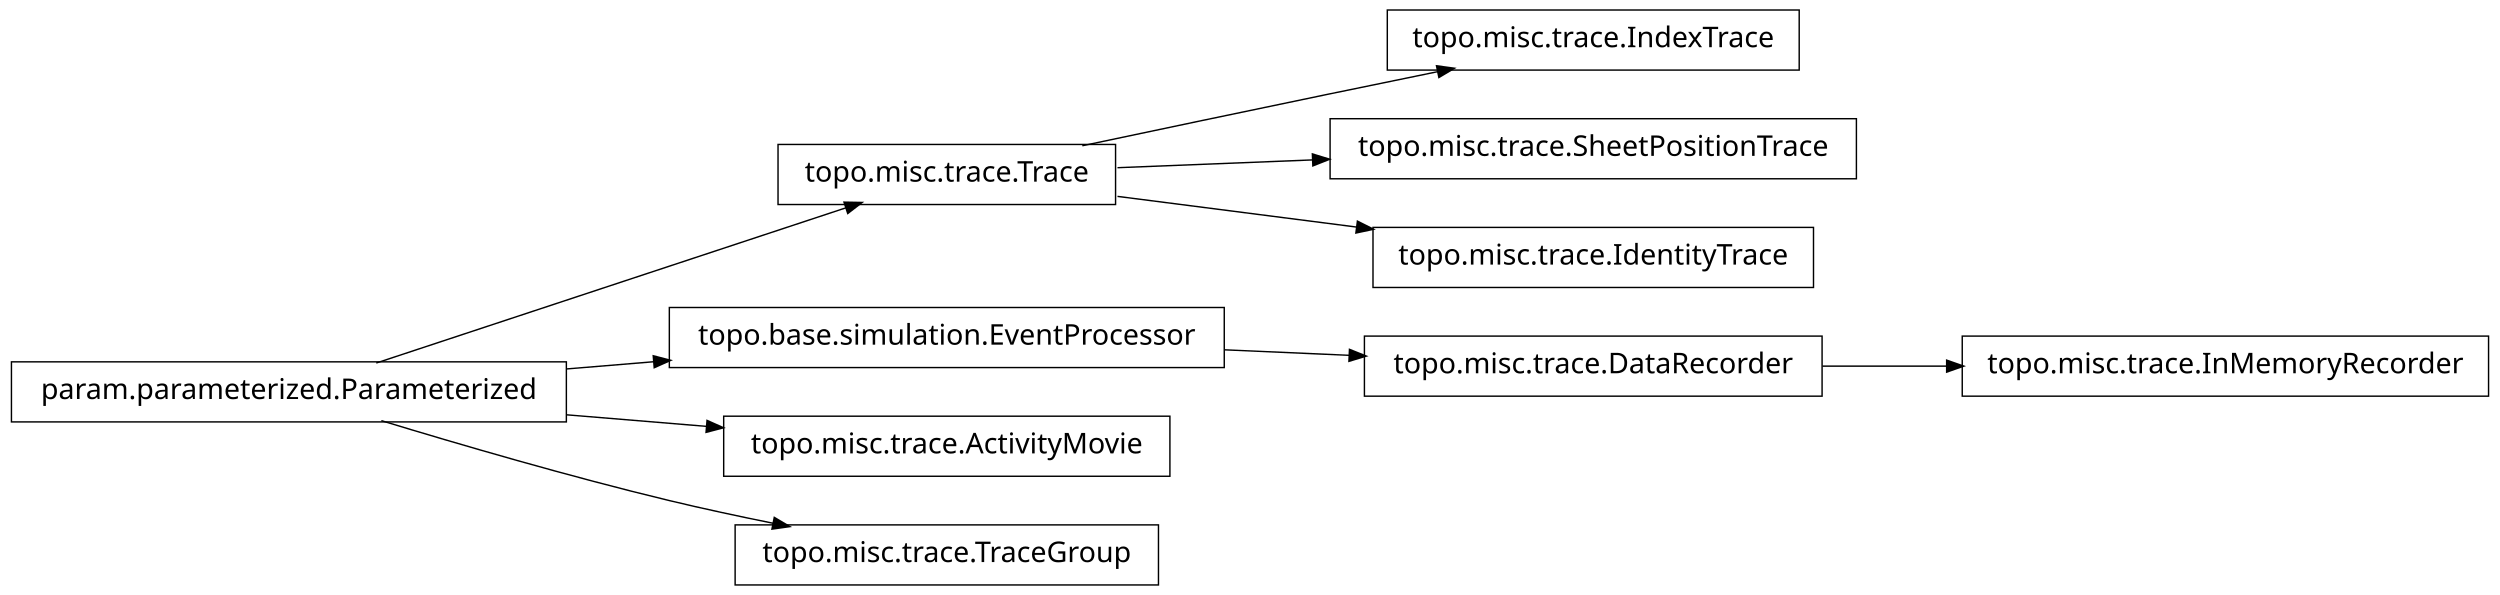
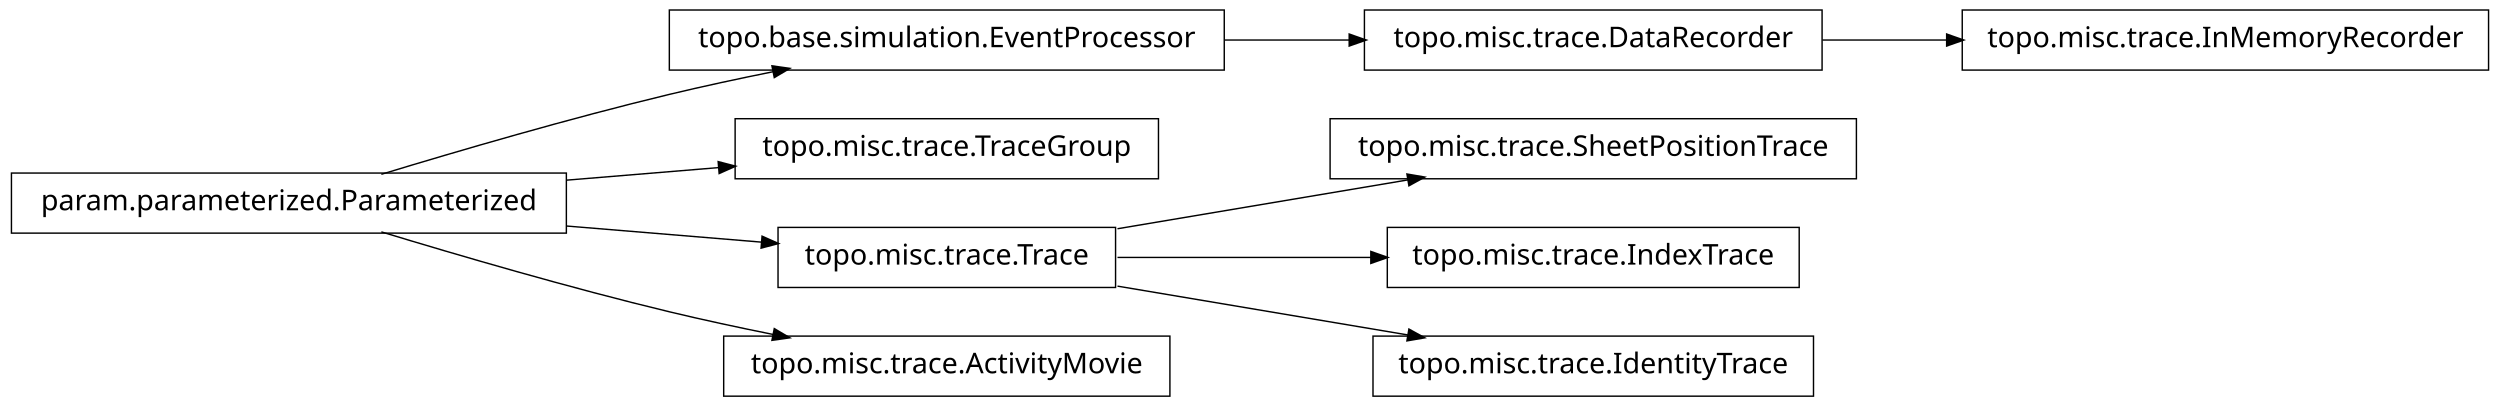
- <svg xmlns="http://www.w3.org/2000/svg" width="874pt" height="208pt" viewBox="0.00 0.00 874.00 208.00">
-   <g id="graph1" class="graph" transform="scale(1 1) rotate(0) translate(4 204)">
-     <polygon fill="white" stroke="white" points="-4,5 -4,-204 871,-204 871,5 -4,5" />
+ <svg xmlns="http://www.w3.org/2000/svg" width="874pt" height="142pt" viewBox="0.00 0.00 874.00 142.00">
+   <g id="graph1" class="graph" transform="scale(1 1) rotate(0) translate(4 138)">
+     <polygon fill="white" stroke="white" points="-4,5 -4,-138 871,-138 871,5 -4,5" />
    <g id="node1" class="node">
-       <polygon fill="none" stroke="black" stroke-width="0.5" points="386,-153.5 268,-153.5 268,-132.5 386,-132.5 386,-153.5" />
-       <text text-anchor="middle" x="327" y="-140.5" font-family="Vera" font-size="10.00">topo.misc.trace.Trace</text>
-     </g>
-     <g id="node12" class="node">
-       <polygon fill="none" stroke="black" stroke-width="0.5" points="625,-200.5 481,-200.5 481,-179.5 625,-179.5 625,-200.5" />
-       <text text-anchor="middle" x="553" y="-187.5" font-family="Vera" font-size="10.00">topo.misc.trace.IndexTrace</text>
-     </g>
-     <g id="edge12" class="edge">
-       <path fill="none" stroke="black" stroke-width="0.5" d="M374.383,-153.047C399.768,-158.412 431.581,-165.106 460,-171 472.536,-173.6 486.027,-176.372 498.741,-178.972" />
-       <polygon fill="black" stroke="black" points="498.509,-180.71 503.758,-179.997 499.21,-177.281 498.509,-180.71" />
-     </g>
-     <g id="node14" class="node">
-       <polygon fill="none" stroke="black" stroke-width="0.5" points="645,-162.5 461,-162.5 461,-141.5 645,-141.5 645,-162.5" />
-       <text text-anchor="middle" x="553" y="-149.5" font-family="Vera" font-size="10.00">topo.misc.trace.SheetPositionTrace</text>
-     </g>
-     <g id="edge14" class="edge">
-       <path fill="none" stroke="black" stroke-width="0.5" d="M386.674,-145.376C407.586,-146.209 431.66,-147.168 454.88,-148.093" />
-       <polygon fill="black" stroke="black" points="455.066,-149.851 460.132,-148.302 455.206,-146.354 455.066,-149.851" />
-     </g>
-     <g id="node16" class="node">
-       <polygon fill="none" stroke="black" stroke-width="0.5" points="630,-124.5 476,-124.5 476,-103.5 630,-103.5 630,-124.5" />
-       <text text-anchor="middle" x="553" y="-111.5" font-family="Vera" font-size="10.00">topo.misc.trace.IdentityTrace</text>
-     </g>
-     <g id="edge16" class="edge">
-       <path fill="none" stroke="black" stroke-width="0.5" d="M386.674,-135.343C412.282,-132.057 442.63,-128.163 470.347,-124.606" />
-       <polygon fill="black" stroke="black" points="470.754,-126.318 475.49,-123.946 470.308,-122.847 470.754,-126.318" />
+       <polygon fill="none" stroke="black" stroke-width="0.5" points="866,-134.5 682,-134.5 682,-113.5 866,-113.5 866,-134.5" />
+       <text text-anchor="middle" x="774" y="-121.5" font-family="Vera" font-size="10.00">topo.misc.trace.InMemoryRecorder</text>
    </g>
    <g id="node2" class="node">
+       <polygon fill="none" stroke="black" stroke-width="0.5" points="633,-134.5 473,-134.5 473,-113.5 633,-113.5 633,-134.5" />
+       <text text-anchor="middle" x="553" y="-121.5" font-family="Vera" font-size="10.00">topo.misc.trace.DataRecorder</text>
+     </g>
+     <g id="edge2" class="edge">
+       <path fill="none" stroke="black" stroke-width="0.5" d="M633.099,-124C647.181,-124 661.977,-124 676.472,-124" />
+       <polygon fill="black" stroke="black" points="676.797,-125.75 681.796,-124 676.796,-122.25 676.797,-125.75" />
+     </g>
+     <g id="node4" class="node">
+       <polygon fill="none" stroke="black" stroke-width="0.5" points="424,-134.5 230,-134.5 230,-113.5 424,-113.5 424,-134.5" />
+       <text text-anchor="middle" x="327" y="-121.5" font-family="Vera" font-size="10.00">topo.base.simulation.EventProcessor</text>
+     </g>
+     <g id="edge4" class="edge">
+       <path fill="none" stroke="black" stroke-width="0.5" d="M424.156,-124C438.647,-124 453.492,-124 467.714,-124" />
+       <polygon fill="black" stroke="black" points="467.923,-125.75 472.923,-124 467.923,-122.25 467.923,-125.75" />
+     </g>
+     <g id="node6" class="node">
+       <polygon fill="none" stroke="black" stroke-width="0.5" points="401,-96.5 253,-96.5 253,-75.5 401,-75.5 401,-96.5" />
+       <text text-anchor="middle" x="327" y="-83.5" font-family="Vera" font-size="10.00">topo.misc.trace.TraceGroup</text>
+     </g>
+     <g id="node7" class="node">
      <polygon fill="none" stroke="black" stroke-width="0.5" points="194,-77.5 5.68434e-14,-77.5 0,-56.5 194,-56.5 194,-77.5" />
      <text text-anchor="middle" x="97" y="-64.5" font-family="Vera" font-size="10.00">param.parameterized.Parameterized</text>
    </g>
-     <g id="edge2" class="edge">
-       <path fill="none" stroke="black" stroke-width="0.5" d="M127.542,-77.092C170.104,-91.156 247.065,-116.587 291.925,-131.41" />
-       <polygon fill="black" stroke="black" points="291.401,-133.08 296.698,-132.987 292.499,-129.757 291.401,-133.08" />
-     </g>
-     <g id="node5" class="node">
-       <polygon fill="none" stroke="black" stroke-width="0.5" points="424,-96.5 230,-96.5 230,-75.5 424,-75.5 424,-96.5" />
-       <text text-anchor="middle" x="327" y="-83.5" font-family="Vera" font-size="10.00">topo.base.simulation.EventProcessor</text>
-     </g>
-     <g id="edge8" class="edge">
-       <path fill="none" stroke="black" stroke-width="0.5" d="M194.207,-75.03C204.23,-75.858 214.438,-76.701 224.515,-77.534" />
-       <polygon fill="black" stroke="black" points="224.645,-79.3 229.772,-77.968 224.933,-75.812 224.645,-79.3" />
-     </g>
-     <g id="node7" class="node">
-       <polygon fill="none" stroke="black" stroke-width="0.5" points="405,-58.5 249,-58.5 249,-37.5 405,-37.5 405,-58.5" />
-       <text text-anchor="middle" x="327" y="-45.5" font-family="Vera" font-size="10.00">topo.misc.trace.ActivityMovie</text>
+     <g id="edge14" class="edge">
+       <path fill="none" stroke="black" stroke-width="0.5" d="M129.318,-77.066C156.126,-85.215 195.326,-96.667 230,-105 241.68,-107.807 254.224,-110.5 266.288,-112.93" />
+       <polygon fill="black" stroke="black" points="266.179,-114.693 271.425,-113.956 266.864,-111.261 266.179,-114.693" />
    </g>
    <g id="edge6" class="edge">
-       <path fill="none" stroke="black" stroke-width="0.5" d="M194.207,-58.97C210.399,-57.632 227.074,-56.255 242.904,-54.947" />
-       <polygon fill="black" stroke="black" points="243.4,-56.662 248.239,-54.506 243.111,-53.174 243.4,-56.662" />
+       <path fill="none" stroke="black" stroke-width="0.5" d="M194.207,-75.03C211.874,-76.49 230.114,-77.996 247.206,-79.408" />
+       <polygon fill="black" stroke="black" points="247.344,-81.176 252.471,-79.843 247.632,-77.688 247.344,-81.176" />
    </g>
-     <g id="node18" class="node">
-       <polygon fill="none" stroke="black" stroke-width="0.5" points="401,-20.5 253,-20.5 253,0.5 401,0.5 401,-20.5" />
-       <text text-anchor="middle" x="327" y="-7.5" font-family="Vera" font-size="10.00">topo.misc.trace.TraceGroup</text>
+     <g id="node10" class="node">
+       <polygon fill="none" stroke="black" stroke-width="0.5" points="386,-58.5 268,-58.5 268,-37.5 386,-37.5 386,-58.5" />
+       <text text-anchor="middle" x="327" y="-45.5" font-family="Vera" font-size="10.00">topo.misc.trace.Trace</text>
    </g>
    <g id="edge18" class="edge">
+       <path fill="none" stroke="black" stroke-width="0.5" d="M194.207,-58.97C217.248,-57.066 241.266,-55.082 262.439,-53.333" />
+       <polygon fill="black" stroke="black" points="262.635,-55.073 267.474,-52.917 262.347,-51.585 262.635,-55.073" />
+     </g>
+     <g id="node17" class="node">
+       <polygon fill="none" stroke="black" stroke-width="0.5" points="405,-20.5 249,-20.5 249,0.5 405,0.5 405,-20.5" />
+       <text text-anchor="middle" x="327" y="-7.5" font-family="Vera" font-size="10.00">topo.misc.trace.ActivityMovie</text>
+     </g>
+     <g id="edge16" class="edge">
      <path fill="none" stroke="black" stroke-width="0.5" d="M129.318,-56.934C156.126,-48.785 195.326,-37.333 230,-29 241.68,-26.193 254.224,-23.5 266.288,-21.07" />
      <polygon fill="black" stroke="black" points="266.864,-22.739 271.425,-20.044 266.179,-19.307 266.864,-22.739" />
    </g>
-     <g id="node4" class="node">
-       <polygon fill="none" stroke="black" stroke-width="0.5" points="633,-86.5 473,-86.5 473,-65.5 633,-65.5 633,-86.5" />
-       <text text-anchor="middle" x="553" y="-73.5" font-family="Vera" font-size="10.00">topo.misc.trace.DataRecorder</text>
+     <g id="node9" class="node">
+       <polygon fill="none" stroke="black" stroke-width="0.5" points="645,-96.5 461,-96.5 461,-75.5 645,-75.5 645,-96.5" />
+       <text text-anchor="middle" x="553" y="-83.5" font-family="Vera" font-size="10.00">topo.misc.trace.SheetPositionTrace</text>
    </g>
-     <g id="node10" class="node">
-       <polygon fill="none" stroke="black" stroke-width="0.5" points="866,-86.5 682,-86.5 682,-65.5 866,-65.5 866,-86.5" />
-       <text text-anchor="middle" x="774" y="-73.5" font-family="Vera" font-size="10.00">topo.misc.trace.InMemoryRecorder</text>
+     <g id="edge8" class="edge">
+       <path fill="none" stroke="black" stroke-width="0.5" d="M386.674,-58.034C417.956,-63.294 456.313,-69.743 488.305,-75.122" />
+       <polygon fill="black" stroke="black" points="488.162,-76.873 493.383,-75.976 488.743,-73.421 488.162,-76.873" />
+     </g>
+     <g id="node12" class="node">
+       <polygon fill="none" stroke="black" stroke-width="0.5" points="625,-58.5 481,-58.5 481,-37.5 625,-37.5 625,-58.5" />
+       <text text-anchor="middle" x="553" y="-45.5" font-family="Vera" font-size="10.00">topo.misc.trace.IndexTrace</text>
    </g>
    <g id="edge10" class="edge">
-       <path fill="none" stroke="black" stroke-width="0.5" d="M633.099,-76C647.181,-76 661.977,-76 676.472,-76" />
-       <polygon fill="black" stroke="black" points="676.797,-77.75 681.796,-76 676.796,-74.25 676.797,-77.75" />
+       <path fill="none" stroke="black" stroke-width="0.5" d="M386.674,-48C413.872,-48 446.417,-48 475.477,-48" />
+       <polygon fill="black" stroke="black" points="475.484,-49.75 480.484,-48 475.484,-46.25 475.484,-49.75" />
    </g>
-     <g id="edge4" class="edge">
-       <path fill="none" stroke="black" stroke-width="0.5" d="M424.156,-81.701C438.647,-81.06 453.492,-80.403 467.714,-79.774" />
-       <polygon fill="black" stroke="black" points="468.006,-81.513 472.923,-79.543 467.851,-78.016 468.006,-81.513" />
+     <g id="node14" class="node">
+       <polygon fill="none" stroke="black" stroke-width="0.5" points="630,-20.5 476,-20.5 476,0.5 630,0.5 630,-20.5" />
+       <text text-anchor="middle" x="553" y="-7.5" font-family="Vera" font-size="10.00">topo.misc.trace.IdentityTrace</text>
+     </g>
+     <g id="edge12" class="edge">
+       <path fill="none" stroke="black" stroke-width="0.5" d="M386.674,-37.966C417.956,-32.706 456.313,-26.257 488.305,-20.878" />
+       <polygon fill="black" stroke="black" points="488.743,-22.579 493.383,-20.024 488.162,-19.127 488.743,-22.579" />
    </g>
  </g>
</svg>
